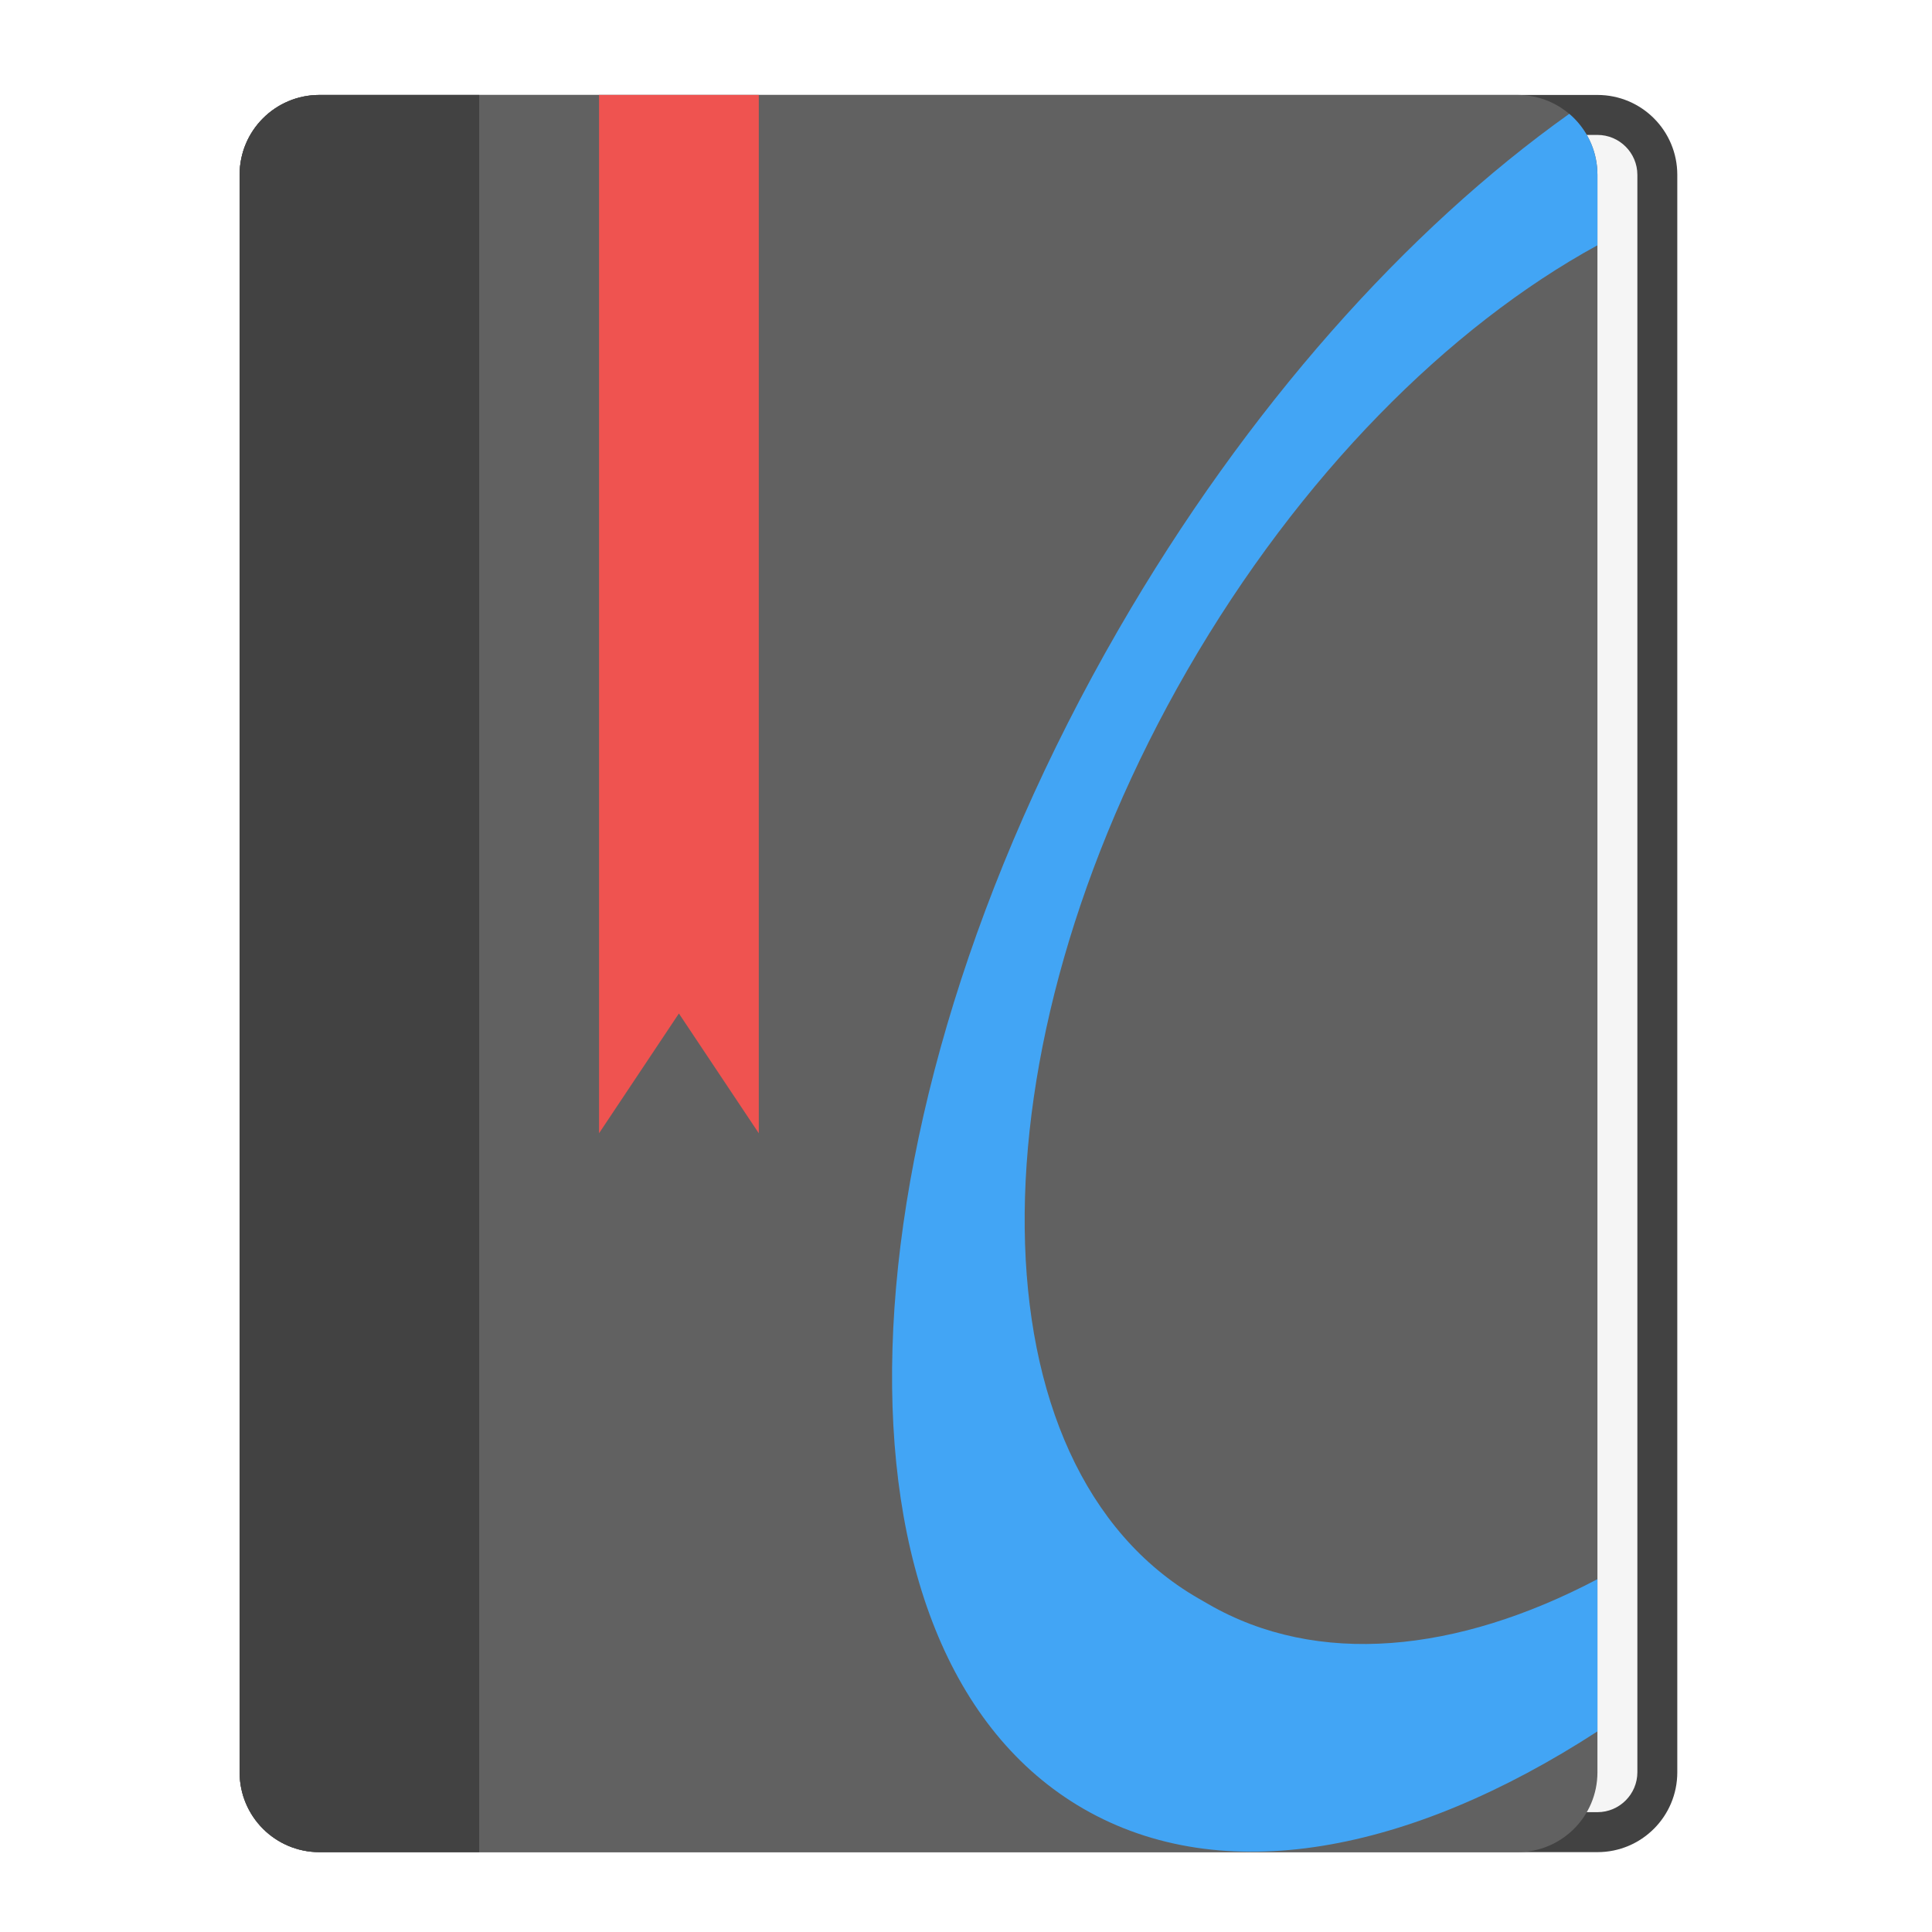
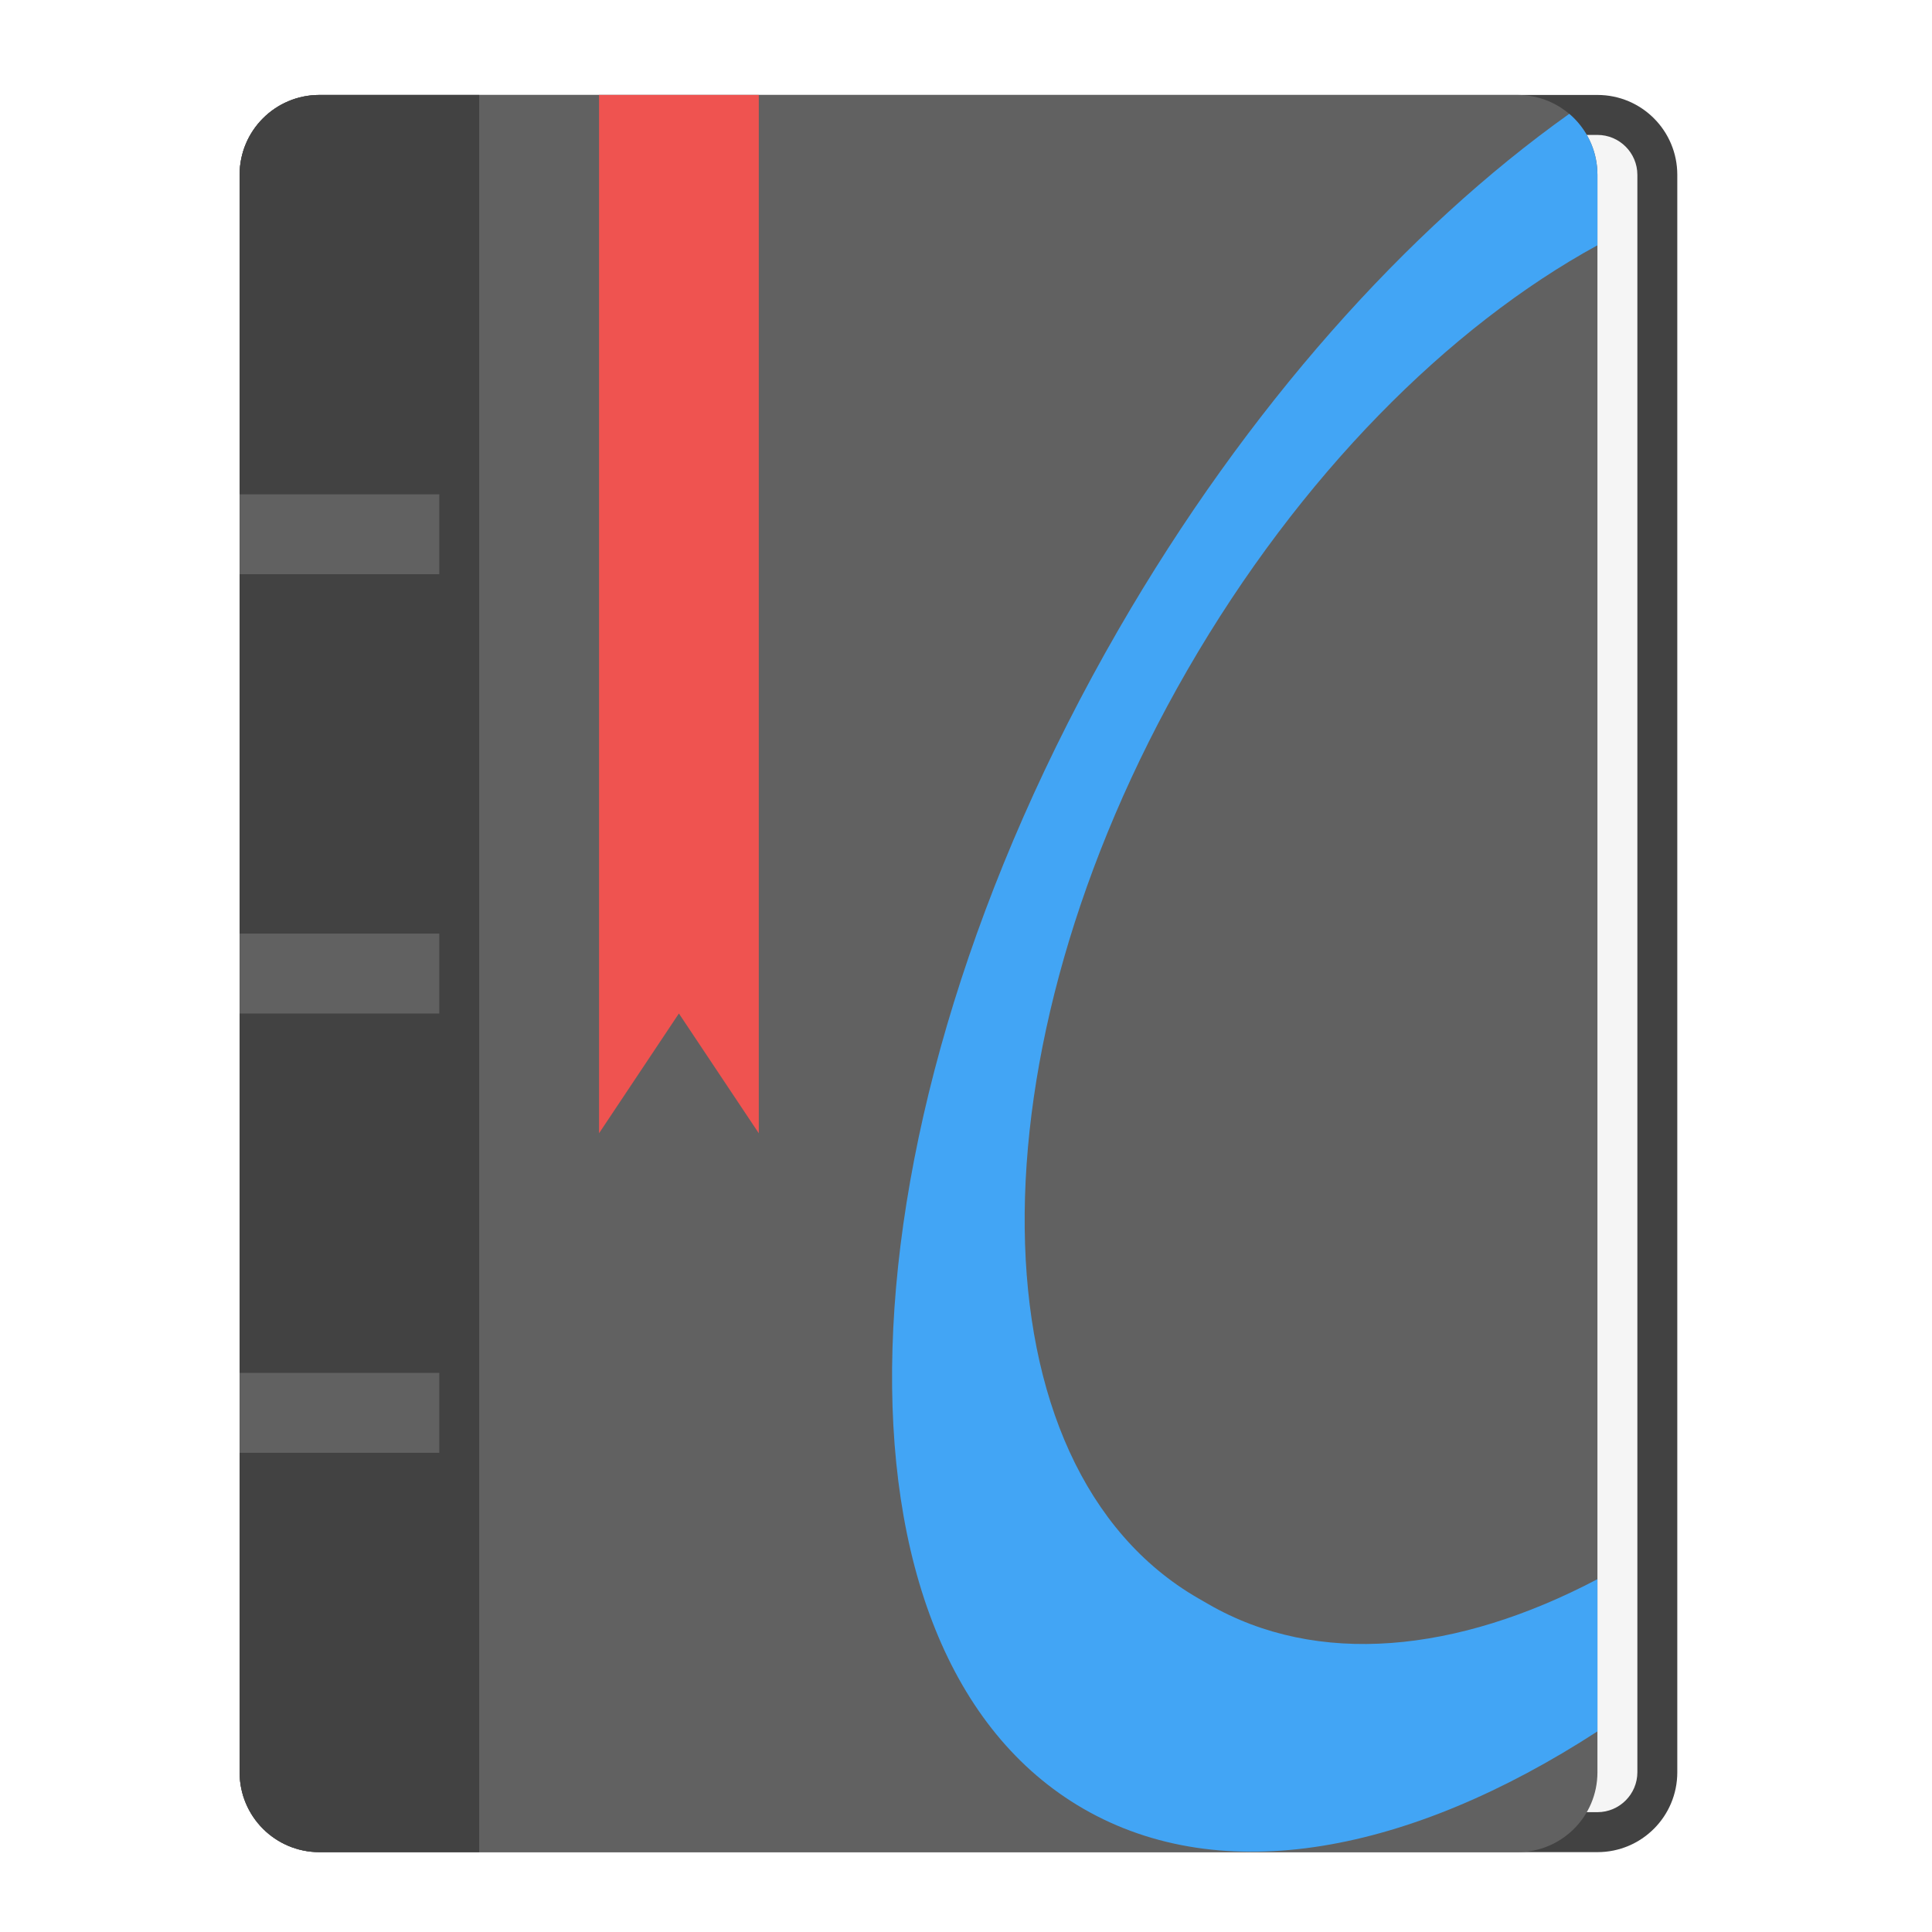
<svg xmlns="http://www.w3.org/2000/svg" width="48px" height="48px" viewBox="0 0 48 48" version="1.1">
  <g id="surface1">
    <path style=" stroke:none;fill-rule:nonzero;fill:rgb(25.882%,25.882%,25.882%);fill-opacity:1;" d="M 7.938 2.359 L 39.688 2.359 C 40.785 2.359 41.672 3.246 41.672 4.344 L 41.672 44.031 C 41.672 45.129 40.785 46.016 39.688 46.016 L 7.938 46.016 C 6.84 46.016 5.953 45.129 5.953 44.031 L 5.953 4.344 C 5.953 3.246 6.84 2.359 7.938 2.359 Z M 7.938 2.359 " />
    <path style=" stroke:none;fill-rule:nonzero;fill:rgb(96.078%,96.078%,96.078%);fill-opacity:1;" d="M 10.914 3.352 L 39.688 3.352 C 40.234 3.352 40.68 3.797 40.68 4.344 L 40.68 44.031 C 40.68 44.578 40.234 45.023 39.688 45.023 L 10.914 45.023 C 10.367 45.023 9.922 44.578 9.922 44.031 L 9.922 4.344 C 9.922 3.797 10.367 3.352 10.914 3.352 Z M 10.914 3.352 " />
    <path style=" stroke:none;fill-rule:nonzero;fill:rgb(38.039%,38.039%,38.039%);fill-opacity:1;" d="M 7.938 2.359 L 37.703 2.359 C 38.801 2.359 39.688 3.246 39.688 4.344 L 39.688 44.031 C 39.688 45.129 38.801 46.016 37.703 46.016 L 7.938 46.016 C 6.84 46.016 5.953 45.129 5.953 44.031 L 5.953 4.344 C 5.953 3.246 6.84 2.359 7.938 2.359 Z M 7.938 2.359 " />
    <path style=" stroke:none;fill-rule:nonzero;fill:rgb(25.882%,25.882%,25.882%);fill-opacity:1;" d="M 7.938 2.359 C 6.84 2.359 5.953 3.246 5.953 4.344 L 5.953 44.031 C 5.953 45.129 6.84 46.016 7.938 46.016 L 11.906 46.016 L 11.906 2.359 Z M 7.938 2.359 " />
    <path style=" stroke:none;fill-rule:nonzero;fill:rgb(93.725%,32.549%,31.373%);fill-opacity:1;" d="M 14.883 2.359 L 18.852 2.359 L 18.852 28.156 L 16.867 25.18 L 14.883 28.156 Z M 14.883 2.359 " />
    <path style=" stroke:none;fill-rule:nonzero;fill:rgb(25.882%,64.706%,96.078%);fill-opacity:1;" d="M 38.988 2.828 C 34.961 5.695 30.977 10.121 27.785 15.648 C 20.641 28.027 20.254 41.09 26.918 44.938 C 30.371 46.93 35.016 46.047 39.688 43.016 L 39.688 39.234 C 36.199 41.07 32.73 41.418 30.023 39.855 L 29.766 39.707 C 24.125 36.449 24.008 26.164 29.504 16.641 C 32.301 11.801 35.992 8.117 39.688 6.094 L 39.688 4.344 C 39.688 3.734 39.414 3.191 38.988 2.828 Z M 38.988 2.828 " />
+     <path style=" stroke:none;fill-rule:nonzero;fill:rgb(38.039%,38.039%,38.039%);fill-opacity:1;" d="M 5.953 23.195 L 10.914 23.195 L 10.914 25.18 L 5.953 25.18 Z M 5.953 23.195 " />
+     <path style=" stroke:none;fill-rule:nonzero;fill:rgb(38.039%,38.039%,38.039%);fill-opacity:1;" d="M 5.953 12.281 L 10.914 12.281 L 10.914 14.266 L 5.953 14.266 Z M 5.953 12.281 " />
+     <path style=" stroke:none;fill-rule:nonzero;fill:rgb(38.039%,38.039%,38.039%);fill-opacity:1;" d="M 5.953 34.109 L 10.914 34.109 L 10.914 36.094 L 5.953 36.094 Z M 5.953 34.109 " />
  </g>
</svg>
